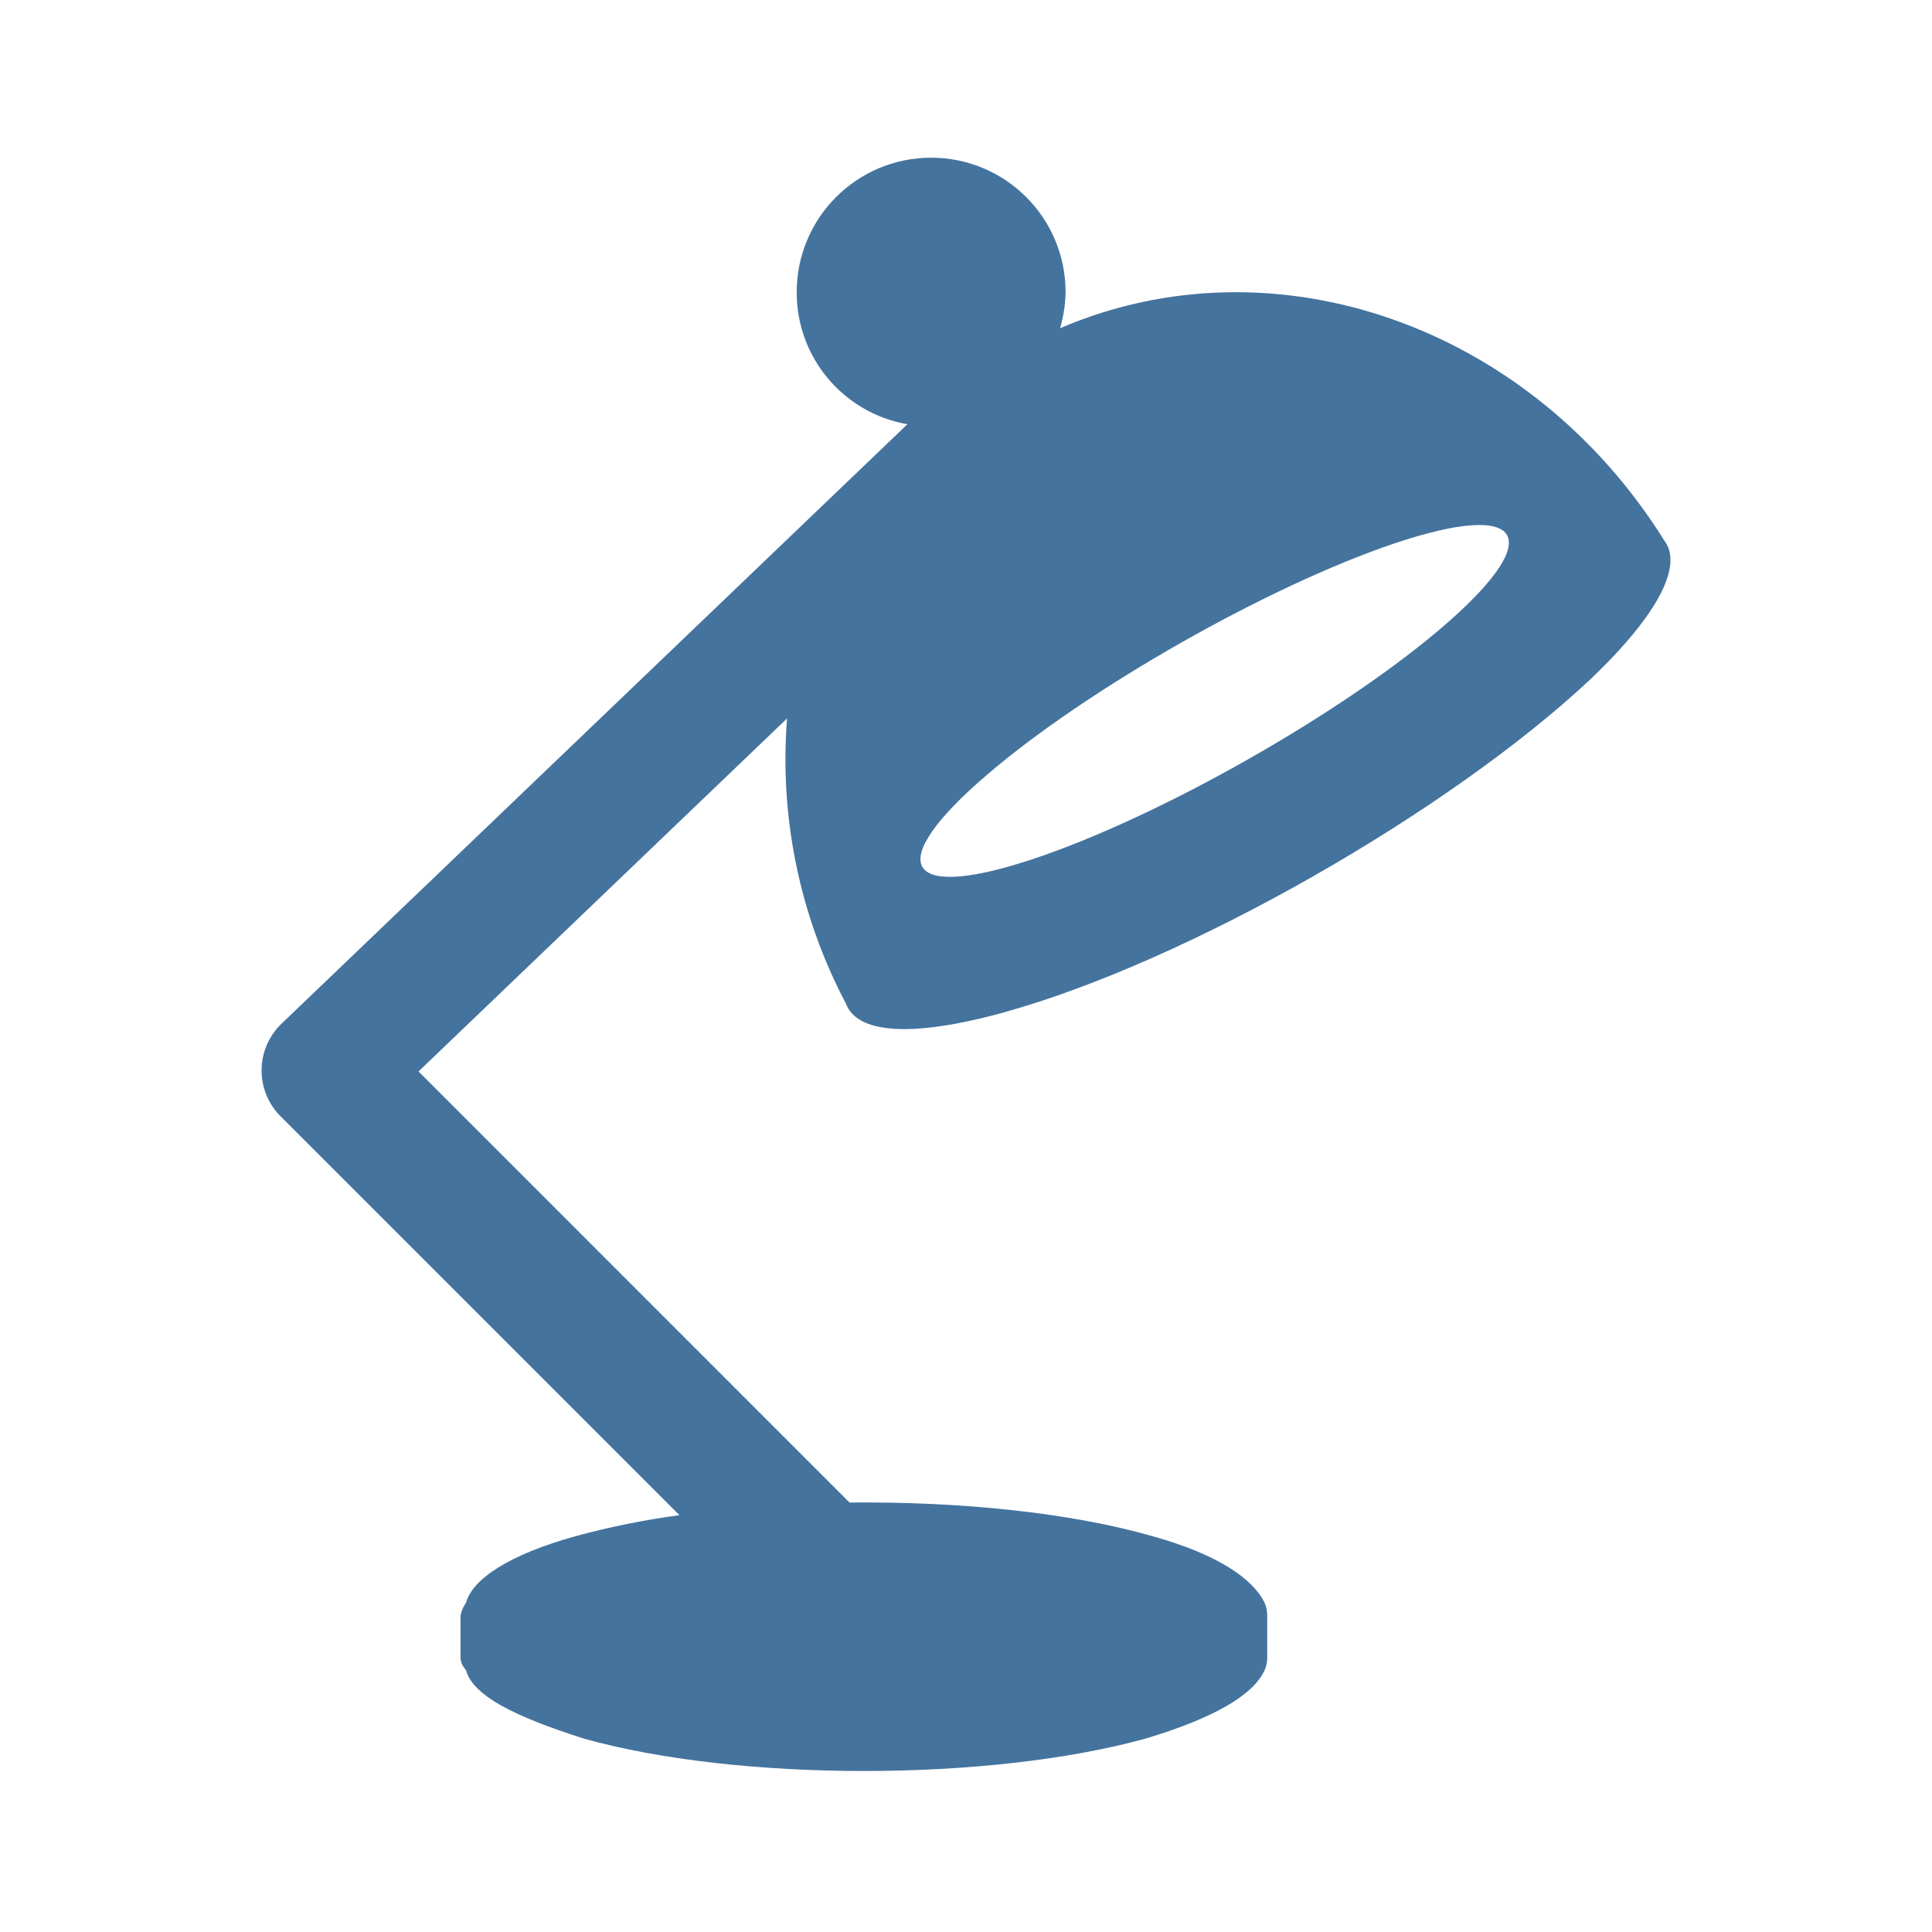
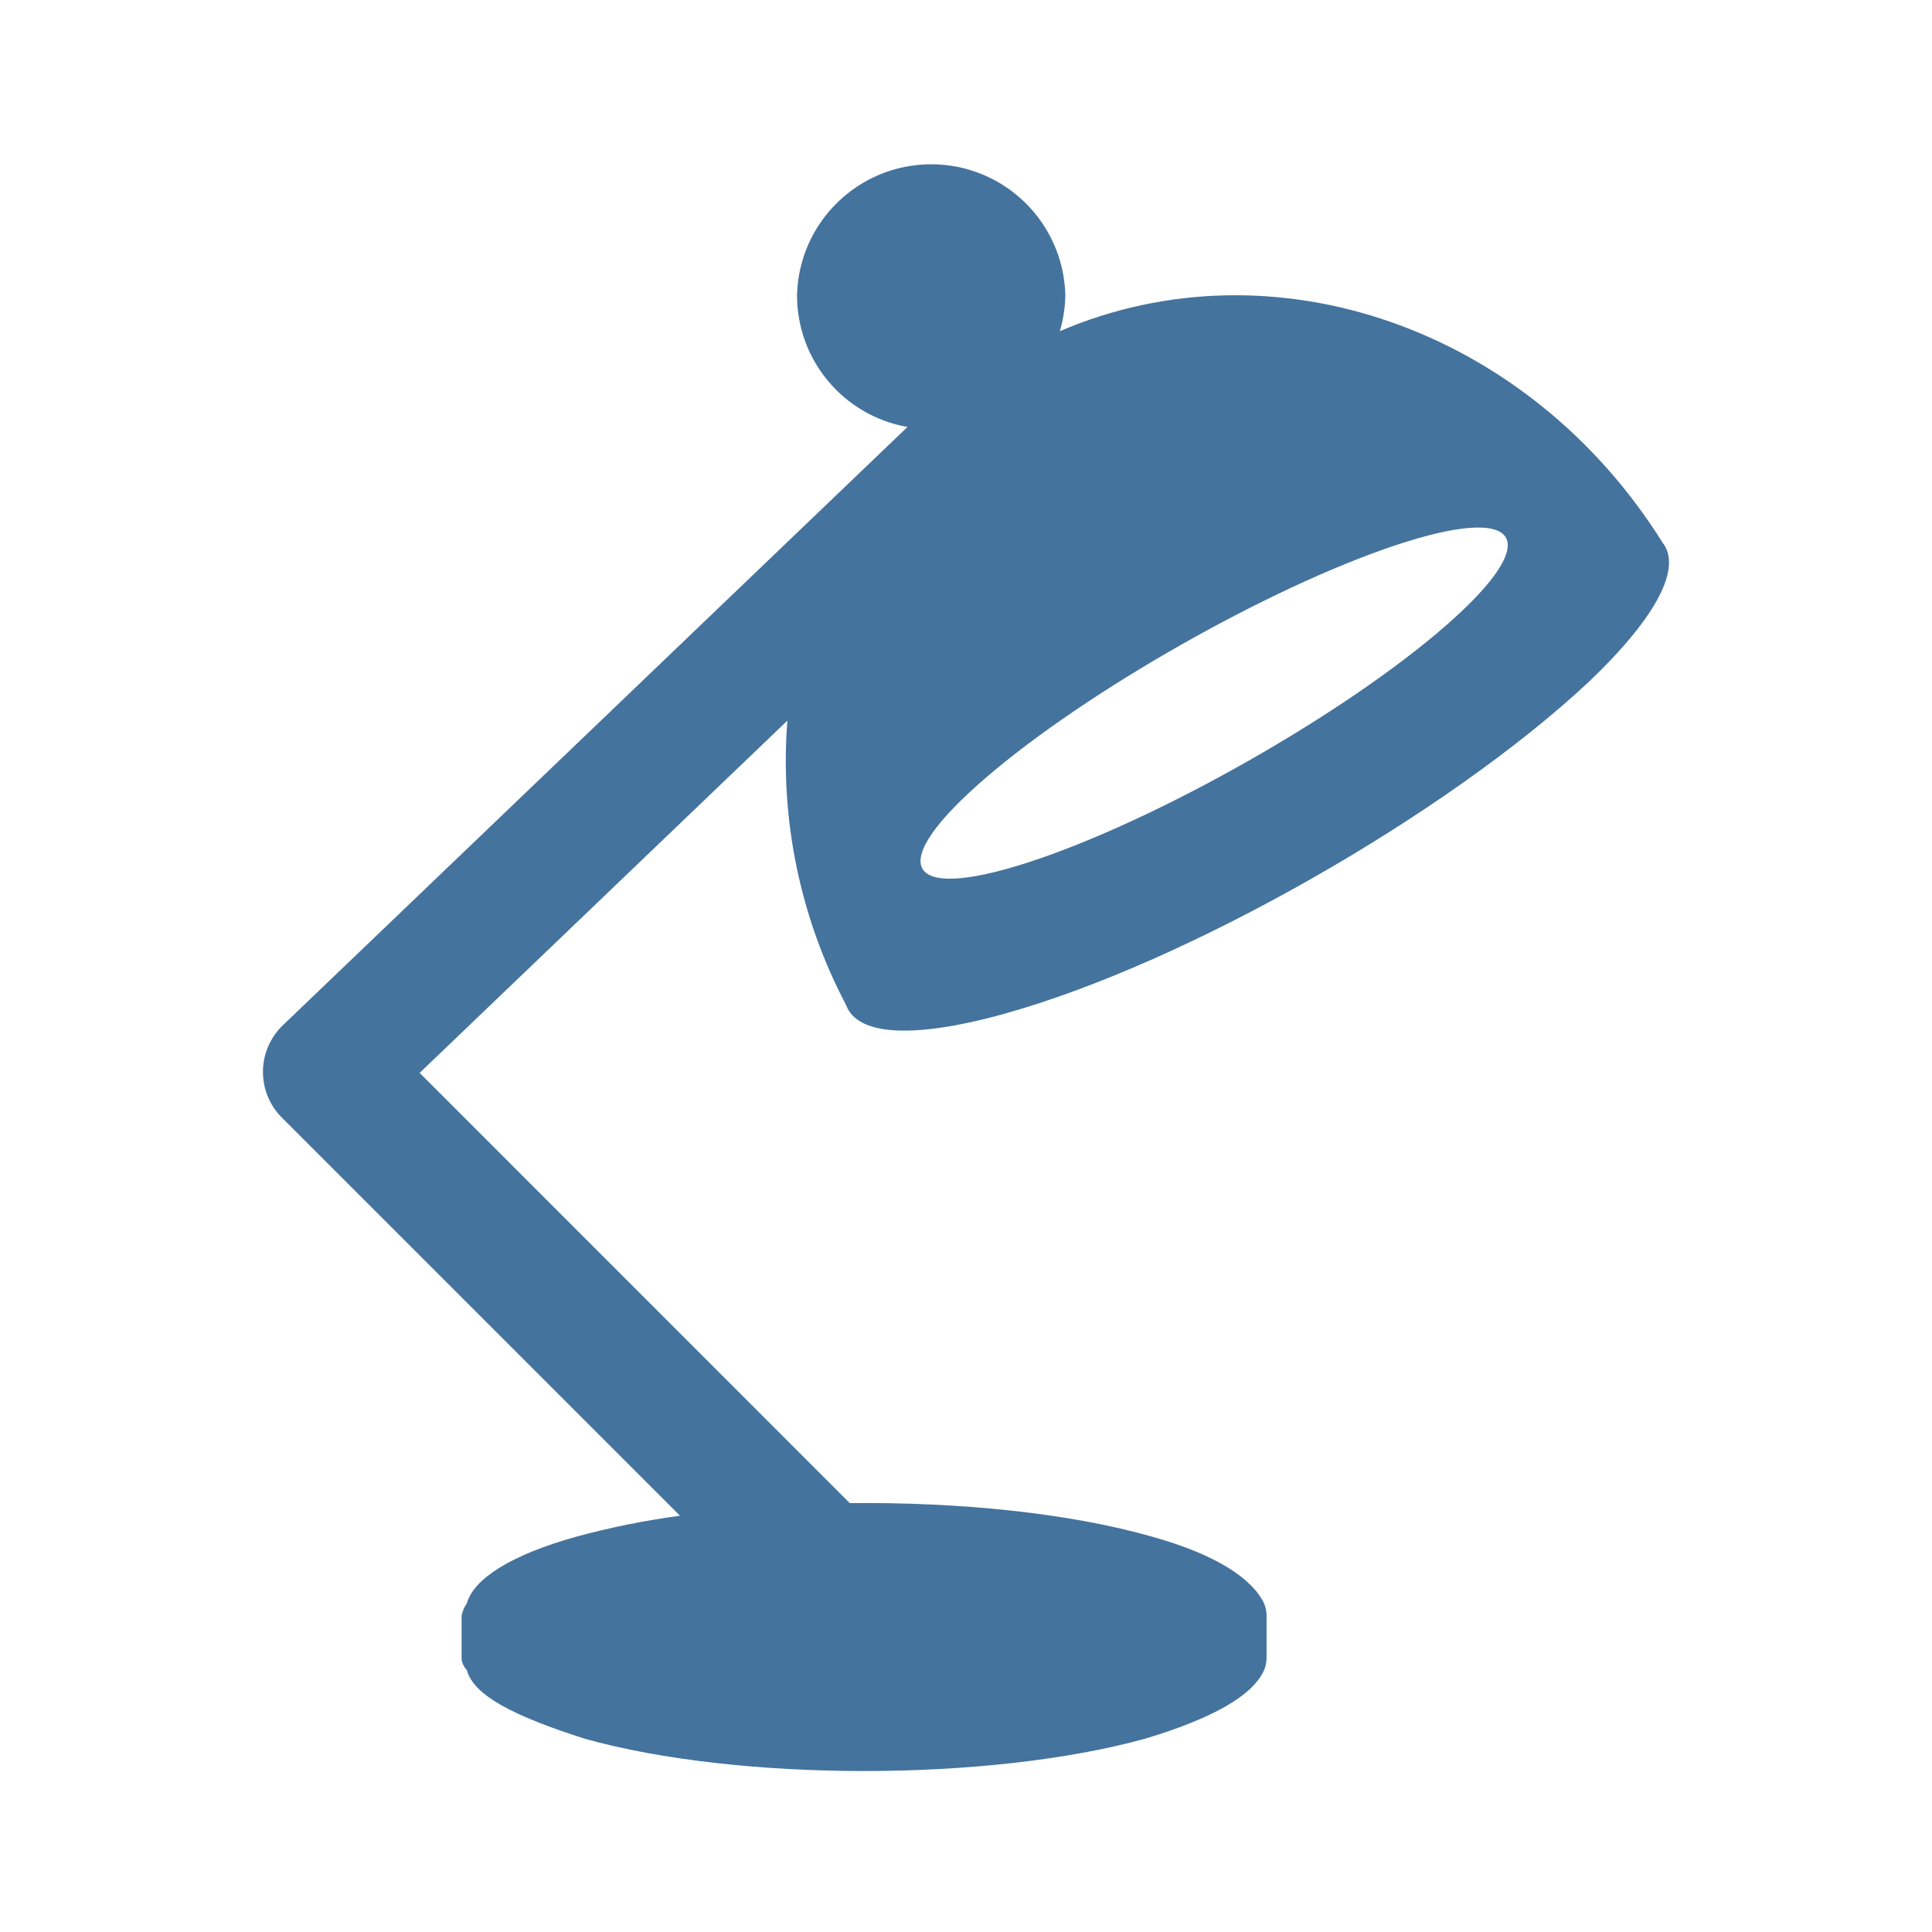
<svg xmlns="http://www.w3.org/2000/svg" viewBox="0 0 24 24">
-   <path fill="#44739e" d="M17.327 6.749c1.587-.533 1.894-.098.65.99-1.26 1.102-3.604 2.432-5.199 2.95-1.572.511-1.79.026-.521-1.061 1.251-1.075 3.507-2.354 5.07-2.879m-4.856 5.827c2.286-.634 5.536-2.498 7.284-4.136.867-.826 1.15-1.426.919-1.726-1.672-2.676-4.845-3.778-7.505-2.637a1.7 1.7 0 0 0 .068-.448 1.67 1.67 0 0 0-3.34 0 1.66 1.66 0 0 0 1.375 1.641l-7.776 7.448a.805.805 0 0 0-.013 1.147l4.957 4.957a10 10 0 0 0-1.294.262c-.814.227-1.275.526-1.358.828a.4.4 0 0 0-.067.156v.522q-.001.078.067.156c.086.314.582.57 1.466.852 1.917.536 5.031.536 6.975 0q1.27-.382 1.481-.852a.4.4 0 0 0 .032-.156v-.522a.4.4 0 0 0-.032-.156c-.147-.302-.579-.601-1.39-.828-1.031-.296-2.405-.433-3.767-.419L5.199 13.31l4.578-4.385a6.5 6.5 0 0 0 .732 3.543c.134.364.795.431 1.963.108" />
+   <path fill="#44739e" d="M17.316 6.78c1.584-.532 1.89-.098.649.988-1.258 1.1-3.597 2.427-5.189 2.944-1.569.51-1.786.026-.52-1.059 1.249-1.072 3.5-2.349 5.06-2.873m-4.846 5.815c2.281-.632 5.525-2.493 7.269-4.127.865-.825 1.148-1.423.917-1.723-1.669-2.67-4.835-3.77-7.49-2.631a1.7 1.7 0 0 0 .068-.447 1.667 1.667 0 0 0-3.333 0 1.66 1.66 0 0 0 1.372 1.637l-7.76 7.433a.803.803 0 0 0-.013 1.145l4.947 4.947a10 10 0 0 0-1.291.261c-.813.227-1.273.525-1.356.826a.4.4 0 0 0-.066.156v.521q-.001.078.066.156c.086.313.581.568 1.463.85 1.914.535 5.021.535 6.961 0q1.268-.381 1.478-.85a.4.4 0 0 0 .032-.156v-.521a.4.4 0 0 0-.032-.156c-.146-.301-.578-.599-1.387-.826-1.029-.295-2.4-.432-3.759-.418l-5.343-5.344 4.568-4.376a6.5 6.5 0 0 0 .731 3.536c.134.363.793.43 1.959.107" />
</svg>
